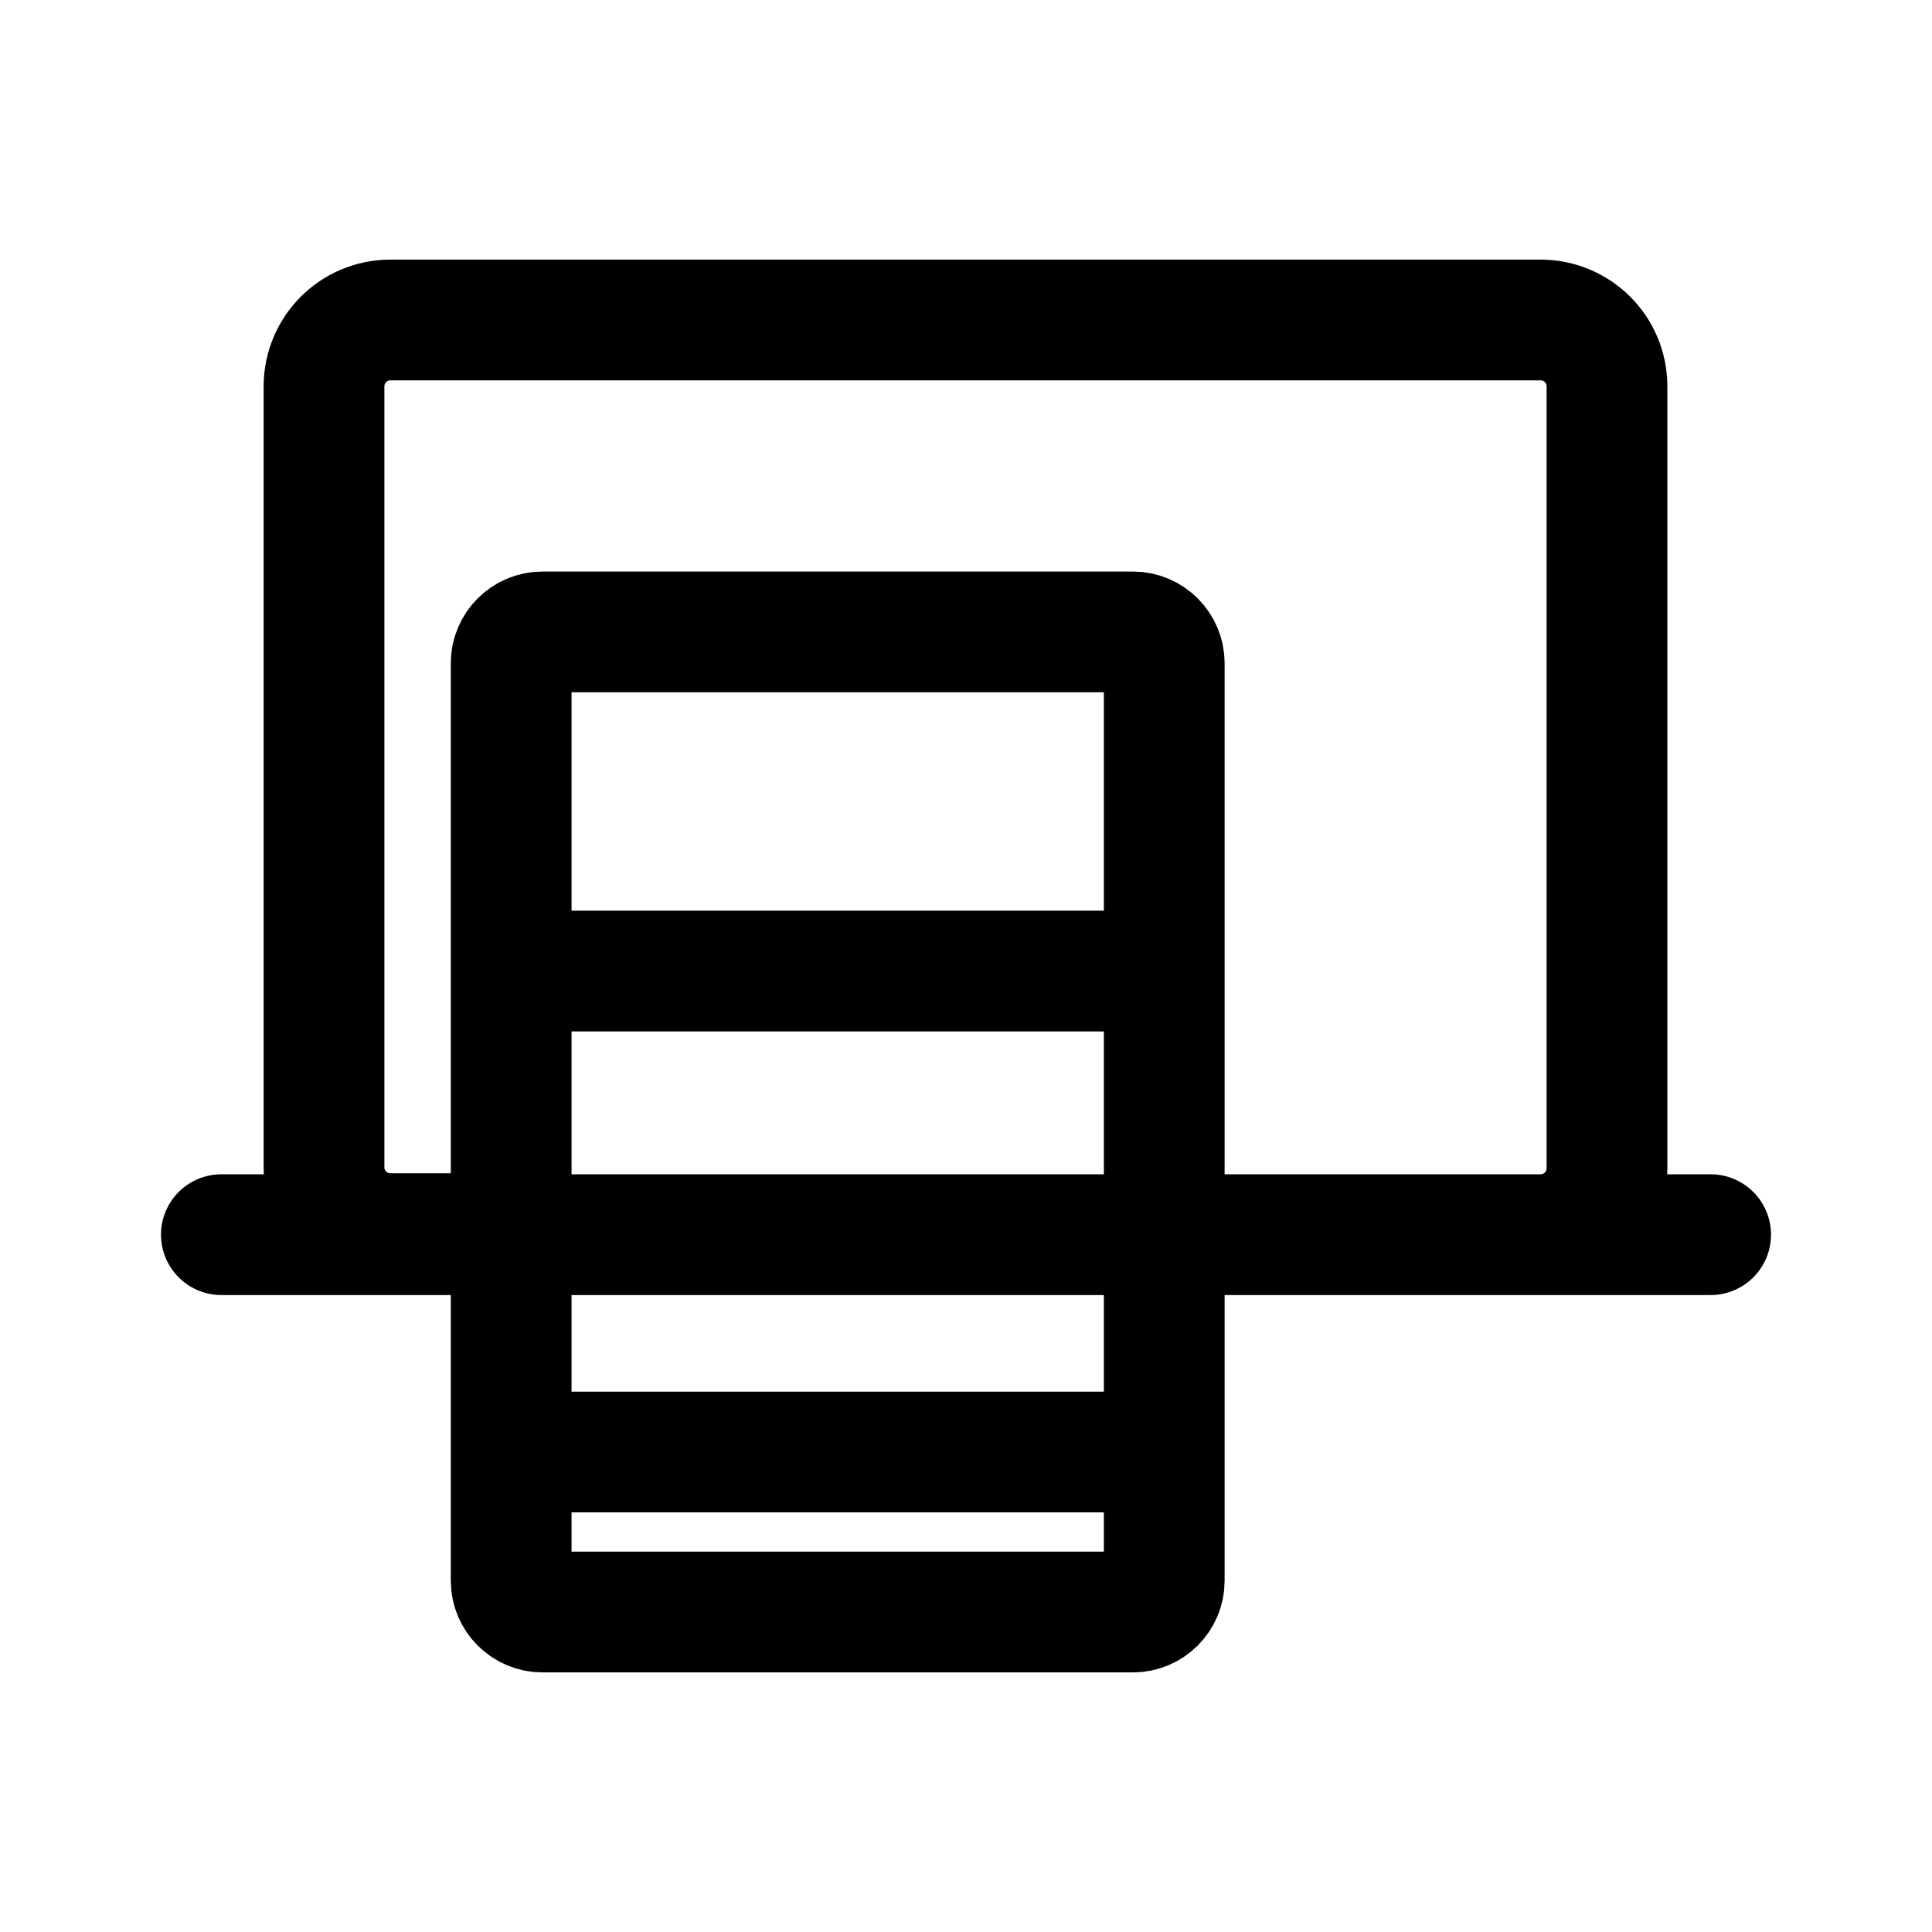
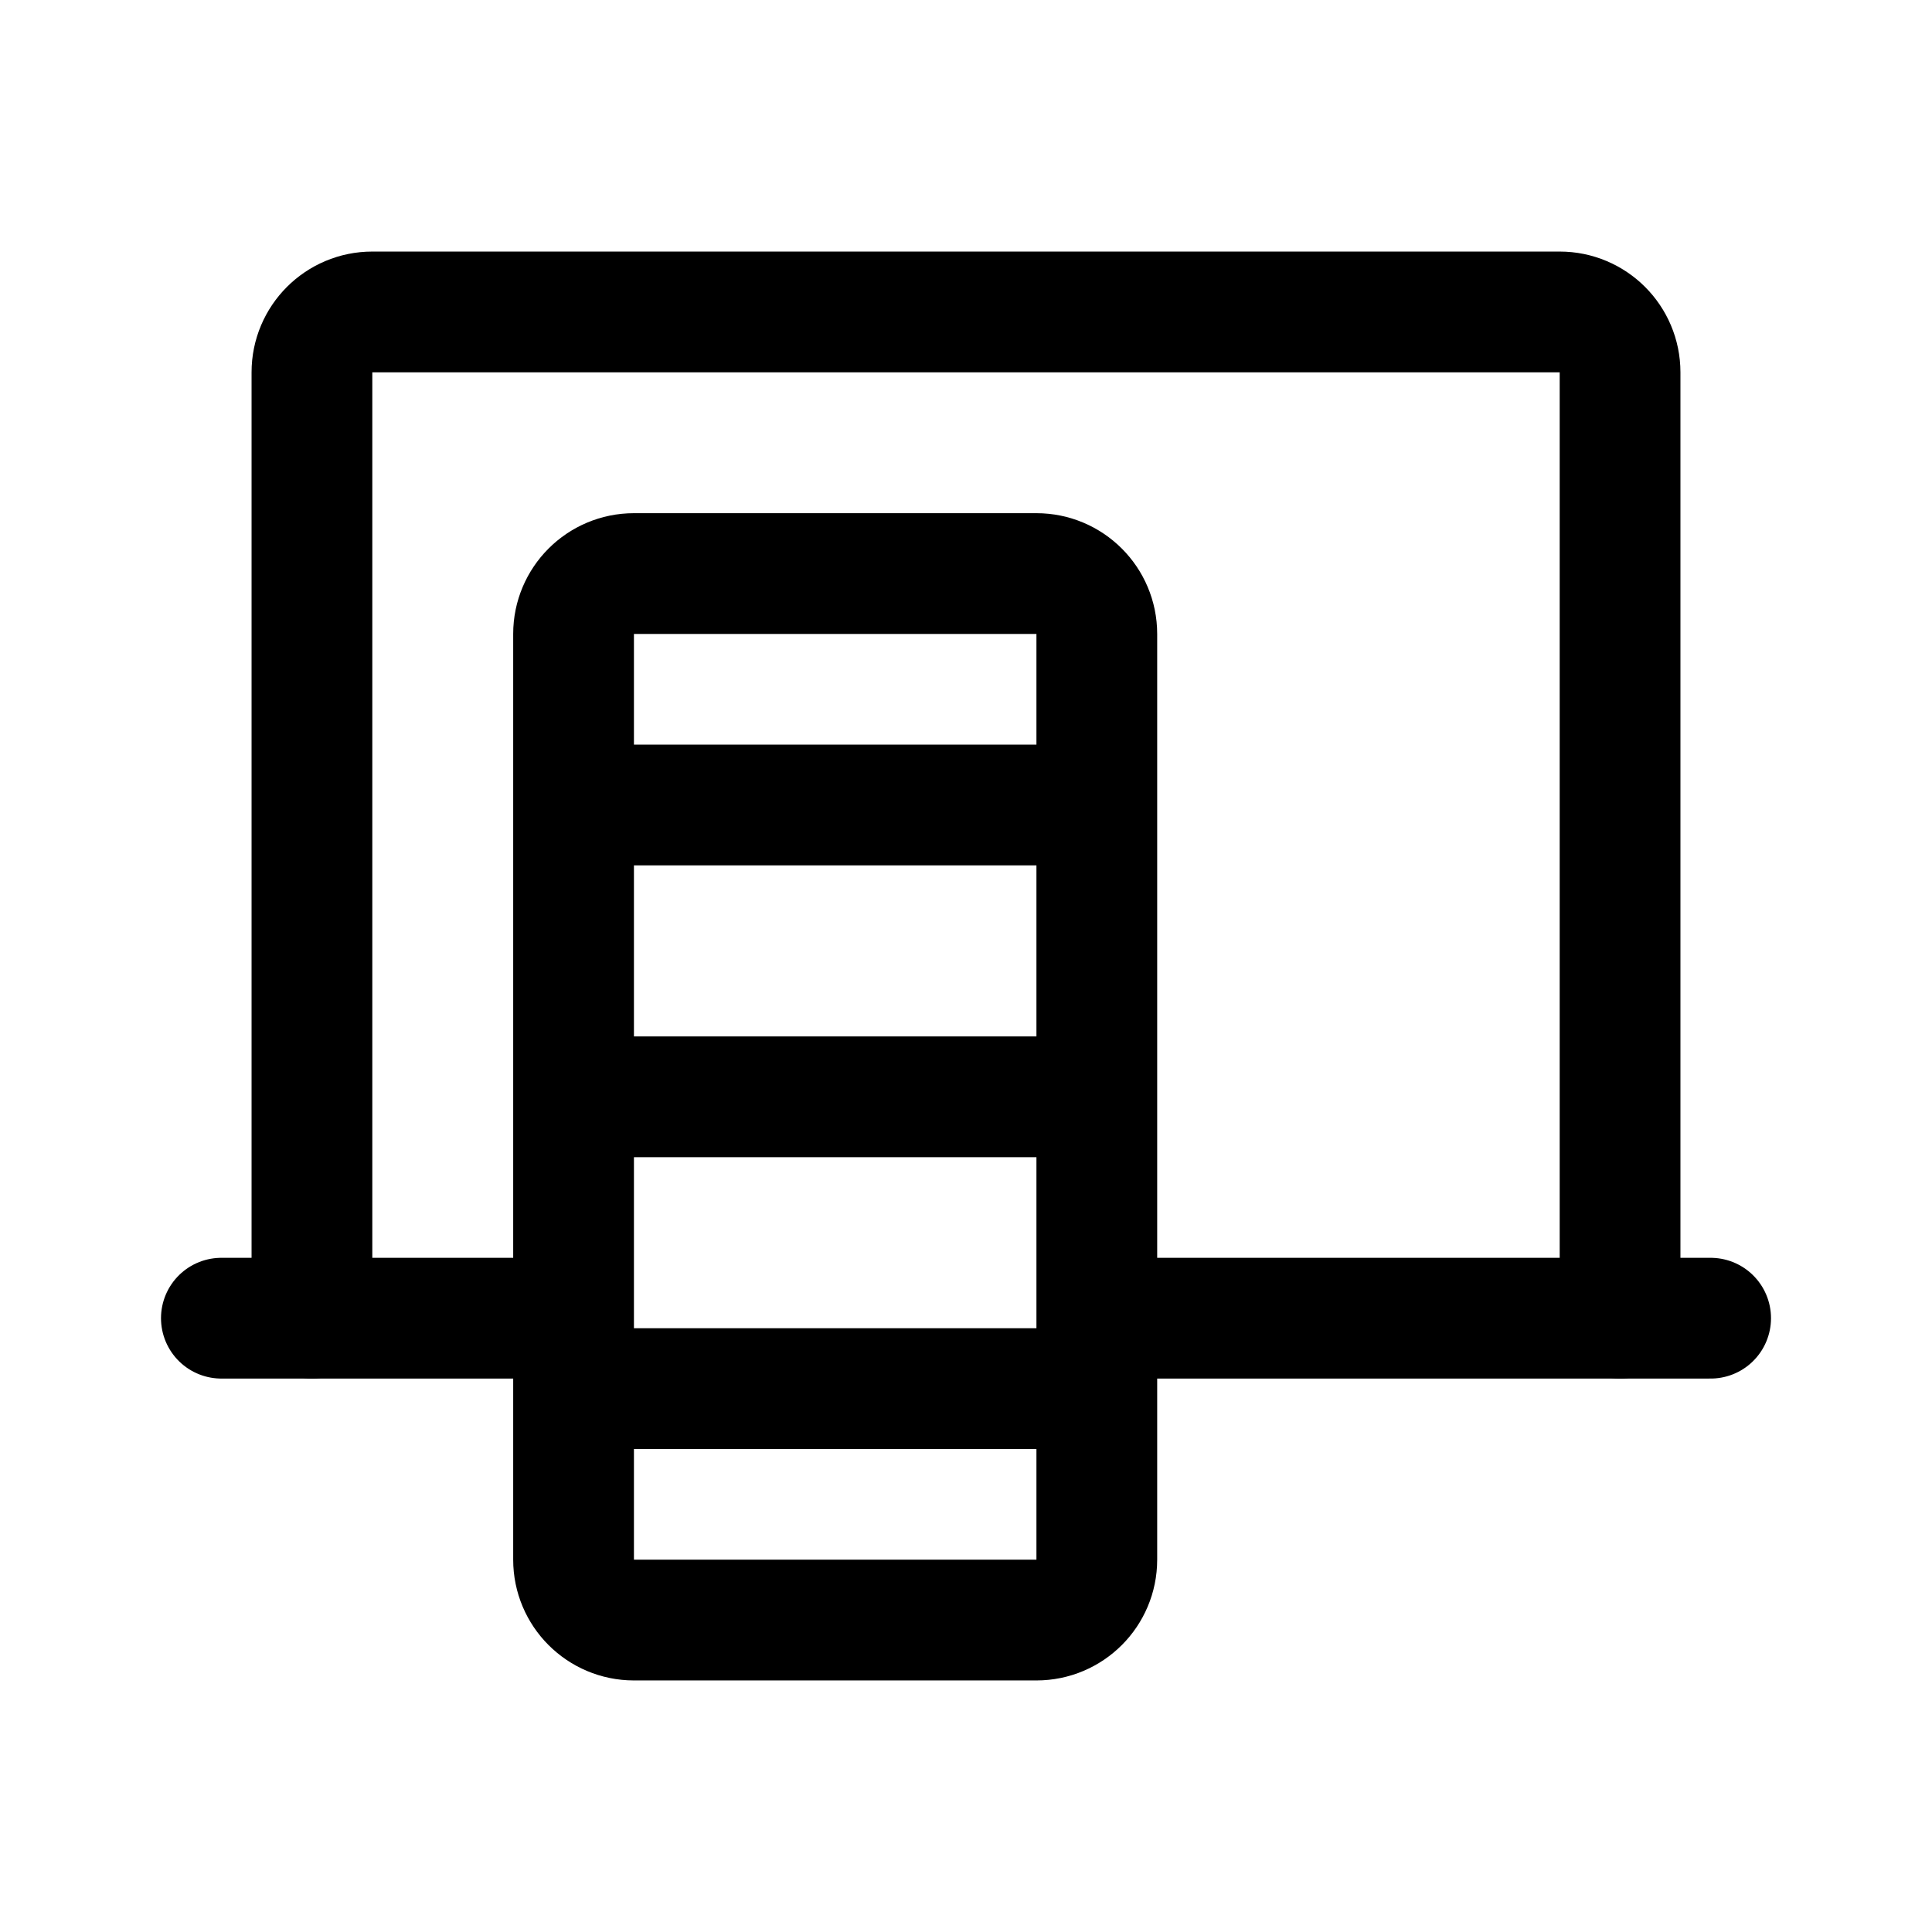
- <svg xmlns="http://www.w3.org/2000/svg" width="192" height="192">
-   <path fill="none" stroke="#000" stroke-linecap="round" stroke-width="12" d="M115.7 122.7h37.4a6.6 6.6 0 0 0 6.6-6.6V38.4c0-3.7-3-6.6-6.6-6.6H38.8c-3.7 0-6.6 3-6.6 6.6V116a6.6 6.6 0 0 0 6.6 6.6h12m61.8 37.6H53.9c-1.7 0-3.1-1.4-3.1-3.1V65.9c0-1.7 1.4-3.1 3.1-3.1h58.7c1.7 0 3.1 1.4 3.1 3.1v91.2c0 1.7-1.4 3.1-3.1 3.1zM50.8 96.5h64.9m-64.9 47.8h64.9M22 122.7h148" />
+ <svg xmlns="http://www.w3.org/2000/svg" width="192" height="192" viewBox="0 0 192 192" fill="none">
+   <path d="M161 131V37a6 6 0 0 0-6-6H37a6 6 0 0 0-6 6v94" stroke="#000" stroke-width="12" stroke-linecap="round" stroke-linejoin="round" />
+   <path d="M103 57H63a6 6 0 0 0-6 6v92a6 6 0 0 0 6 6h40a6 6 0 0 0 6-6V63a6 6 0 0 0-6-6Zm6 23H57m52 29H57m52 29H57m113-7h-61m-52 0H22" stroke="#000" stroke-width="12" stroke-linecap="round" stroke-linejoin="round" />
</svg>
